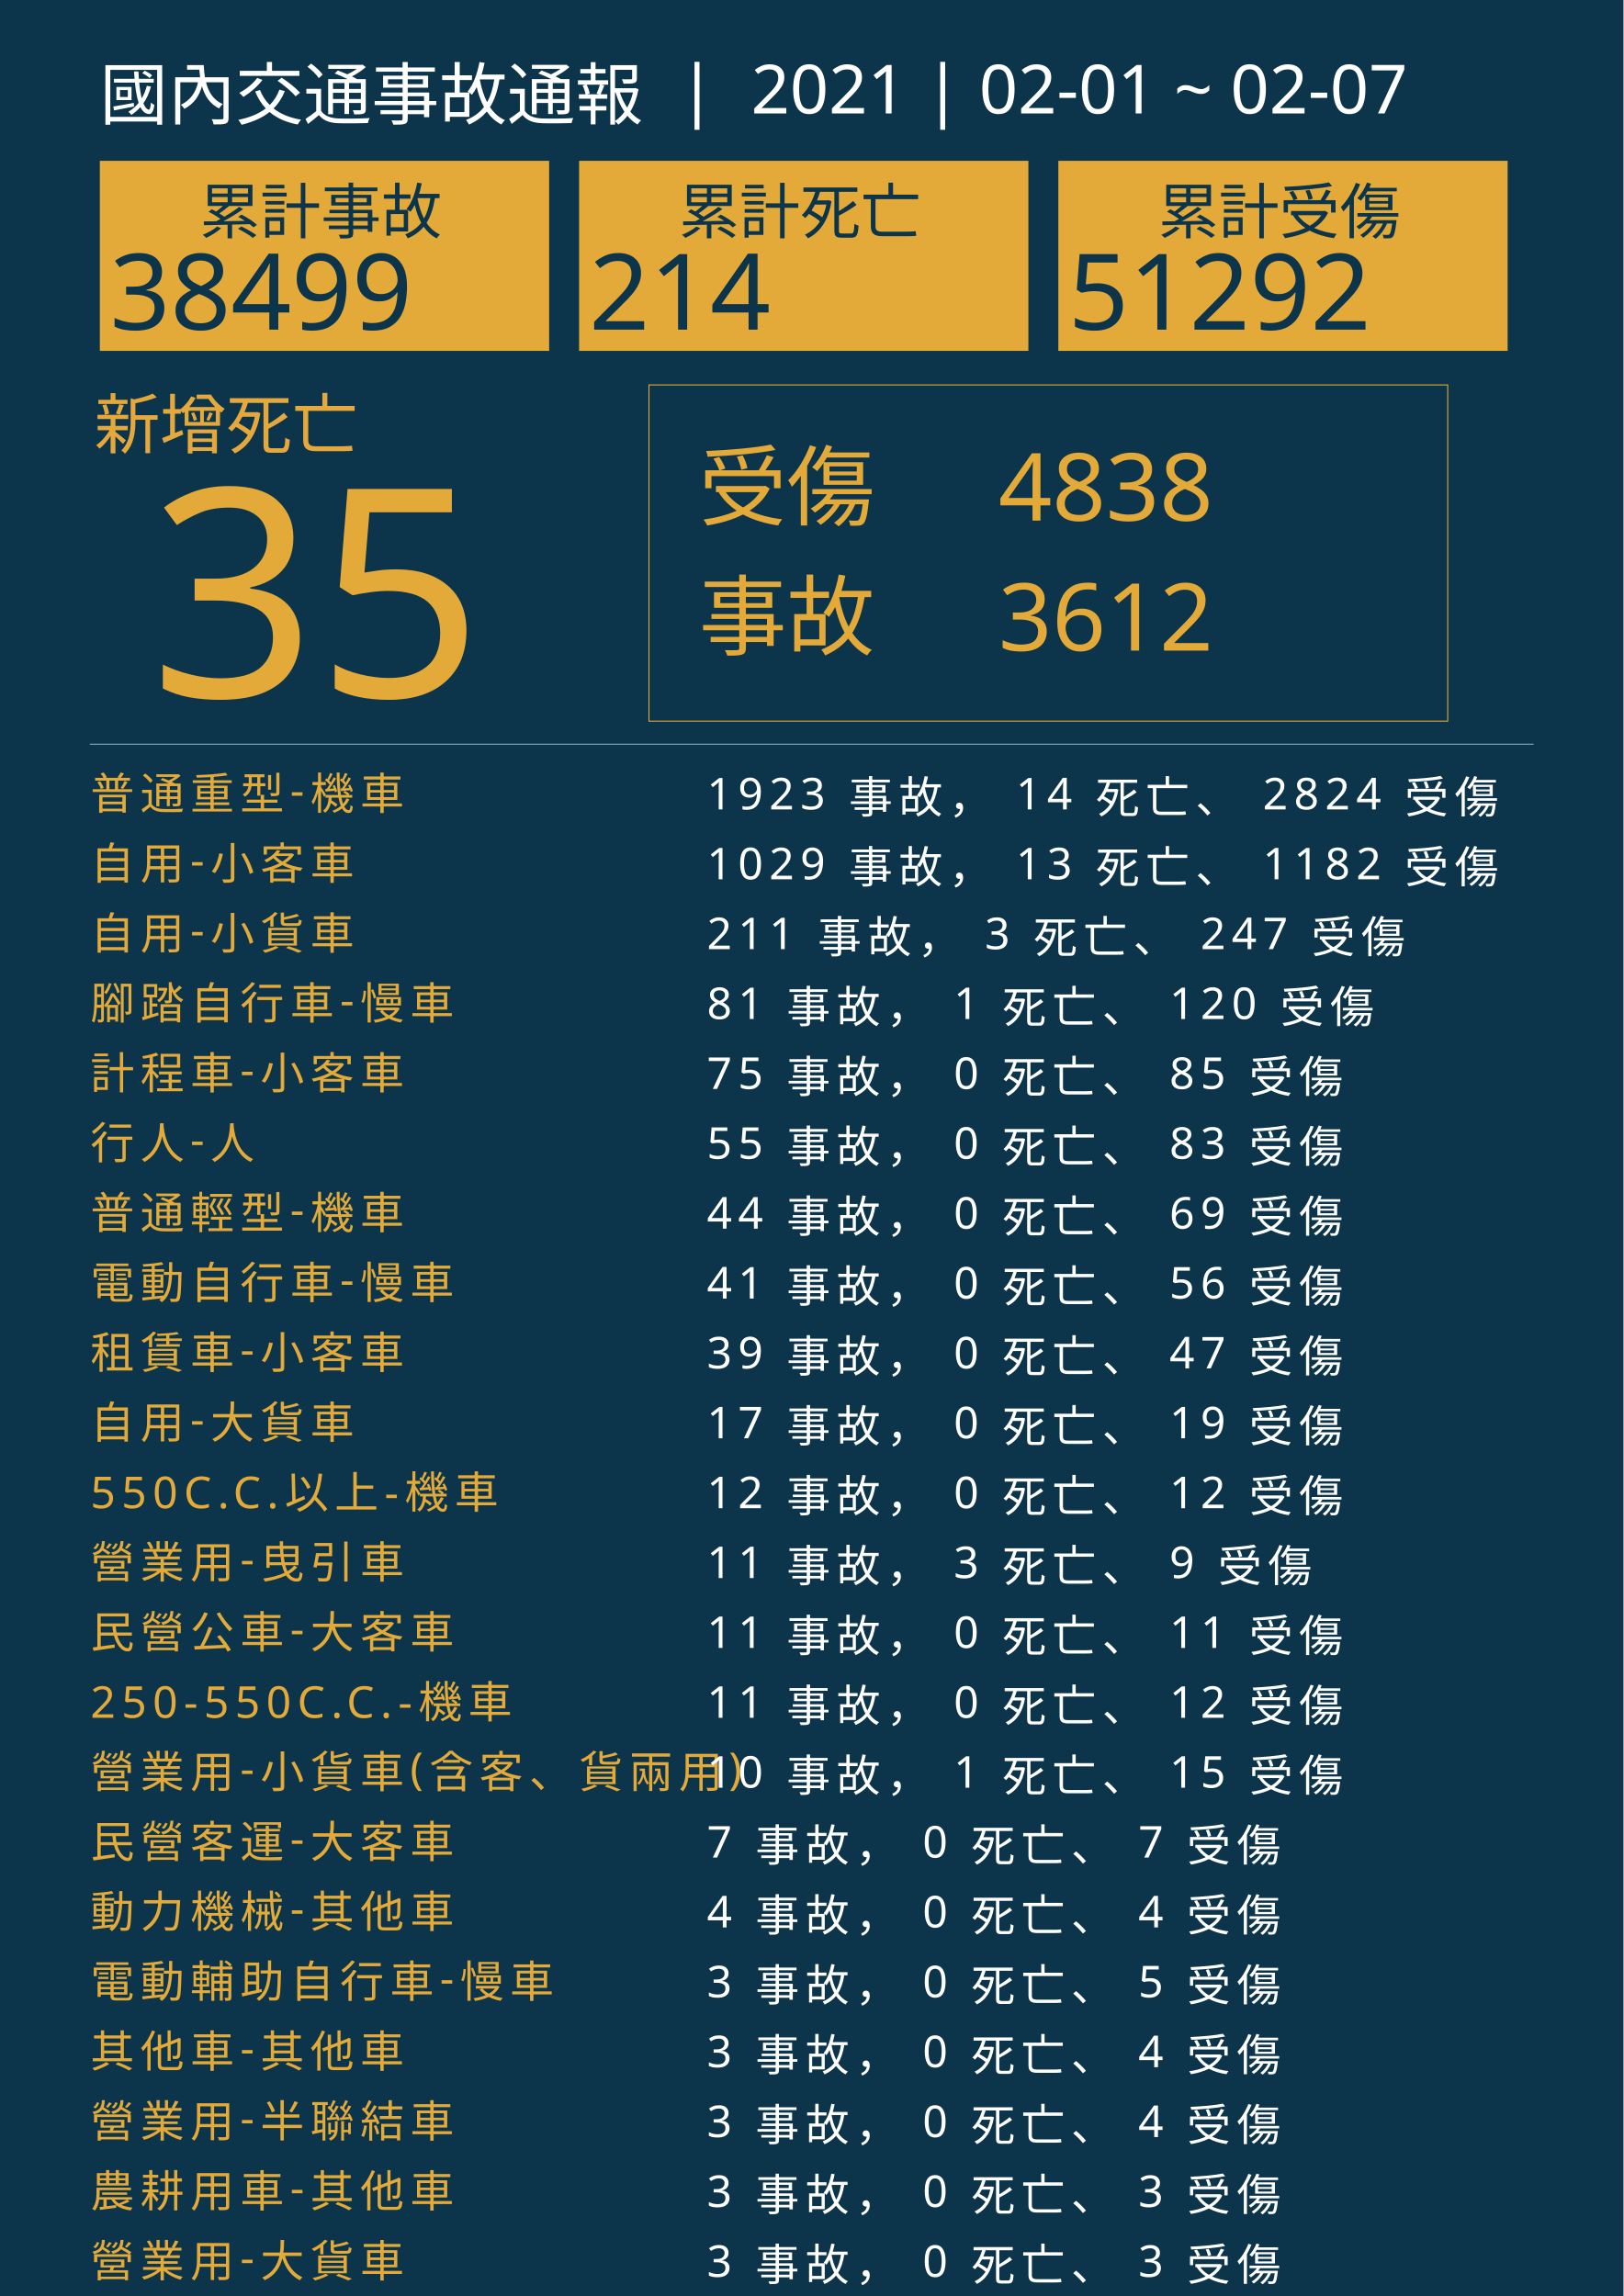
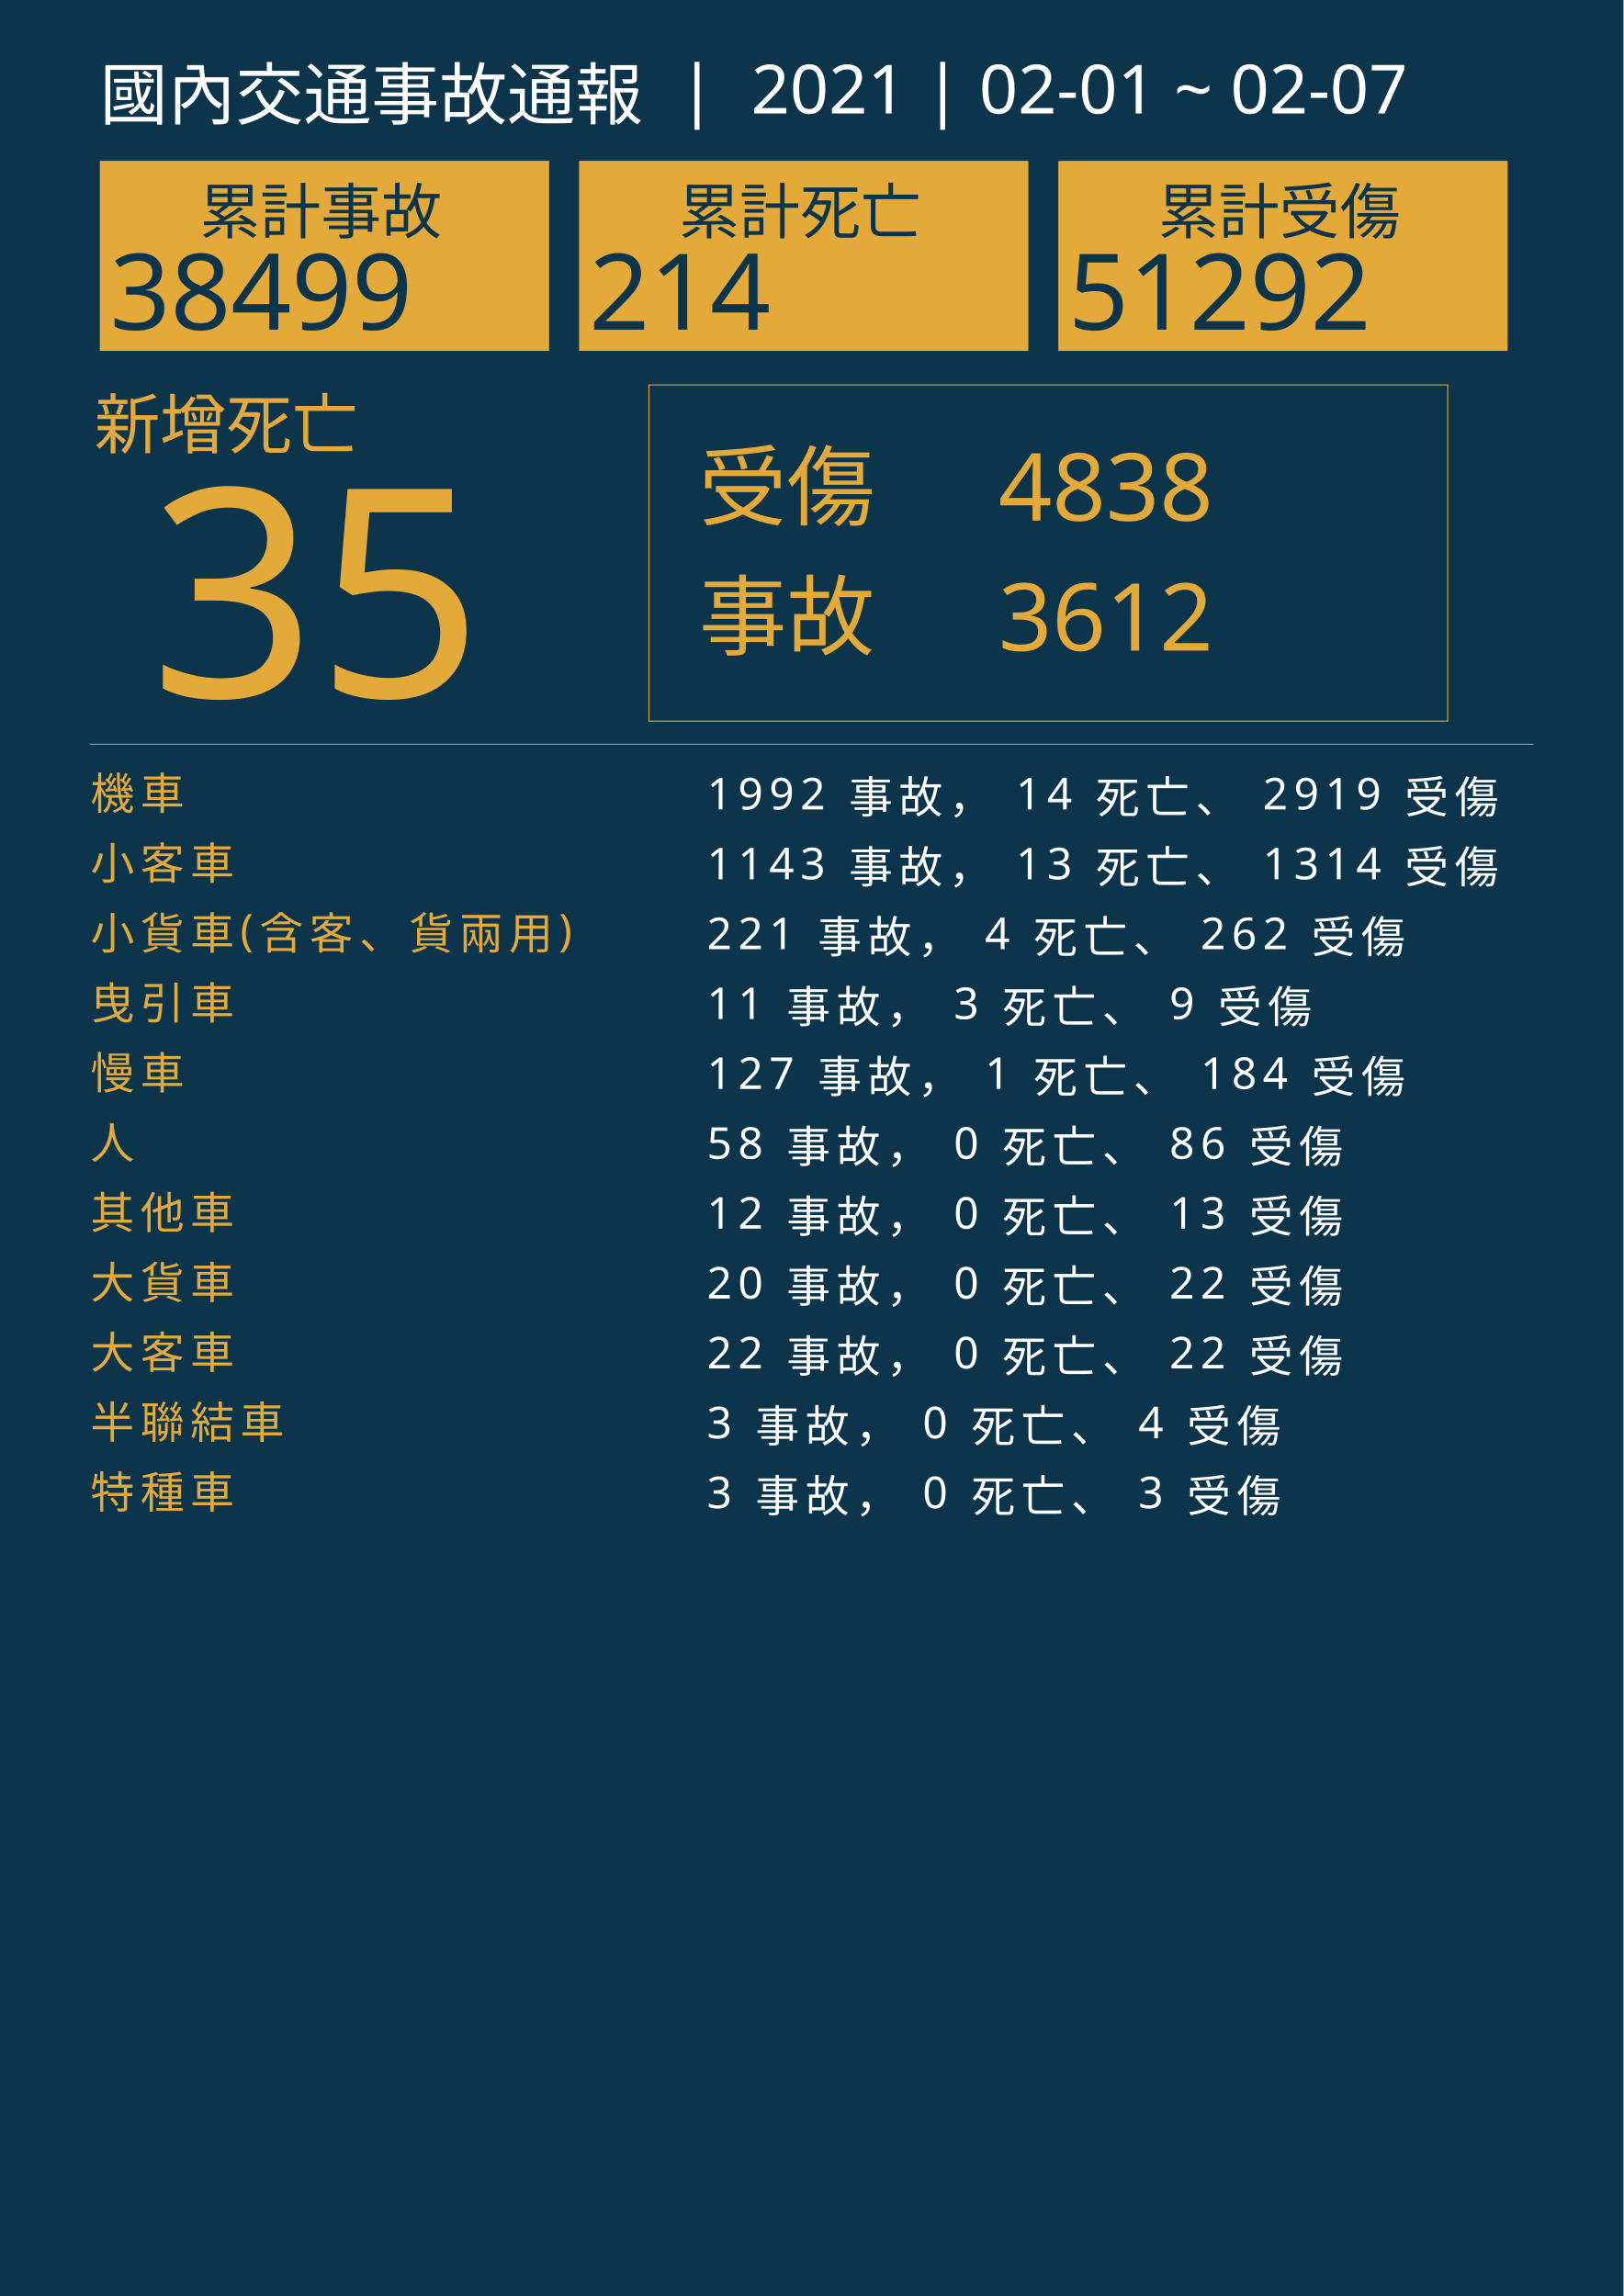
<svg xmlns="http://www.w3.org/2000/svg" version="1.1" id="圖層_1" x="0px" y="0px" viewBox="0 0 1626 2300" style="enable-background:new 0 0 1626 2300;" xml:space="preserve">
  <style type="text/css">
	.st0{fill:#0C354B;}
	.st1{fill:#E5A83D;}
	.st2{font-family:'NotoSansCJKtc-Bold-B5pc-H';}
	.st3{font-size:66px;}
	.st4{fill:#E3AA39;}
	.st5{font-family:'Arial-BoldMT';}
	.st6{font-size:291.776px;}
	.st7{fill:none;stroke:#E3AA39;stroke-miterlimit:10;}
	.st8{font-family:'NotoSansCJKtc-Light-B5pc-H';}
	.st9{font-size:88px;}
	.st10{font-family:'NotoSansCJKtc-Medium-B5pc-H';}
	.st11{font-size:94px;}
	.st12{fill:none;stroke:#8AAFC1;stroke-miterlimit:10;}
	.st13{font-size:60.649px;}
	.st14{font-size:106px;}
	.st15{fill:none;}
	.st16{font-size:44px;}
	.st17{letter-spacing:6;}
	.st18{fill:#FFFFFF;}
	.st19{letter-spacing:1;}
	.st20{font-size:68px;}
</style>
  <rect class="st0" width="1626" height="2300" />
  <text transform="matrix(1 0 0 1 94.5001 449.017)" class="st1 st2 st3">新增死亡</text>
  <g>
    <text transform="matrix(1 0 0 1 150 698.1412)" class="st4 st5 st6">35</text>
  </g>
  <g>
    <rect x="650" y="385.6" class="st7" width="800" height="336.8" />
    <g>
      <text transform="matrix(1 0 0 1 700 519.593)" class="st4 st8 st9">受傷</text>
      <text transform="matrix(1 0 0 1 1000 521.5084)" class="st4 st10 st11">4838</text>
      <text transform="matrix(1 0 0 1 1000 651.7274)" class="st4 st10 st11">3612</text>
      <text transform="matrix(1 0 0 1 700 649.4965)" class="st4 st8 st9">事故</text>
    </g>
  </g>
  <line class="st12" x1="90" y1="745.5" x2="1536" y2="745.5" />
  <g>
    <g>
      <rect x="100" y="161.1" class="st4" width="450" height="190.4" />
      <g>
        <text transform="matrix(1 0 0 1 200 233.9079)" class="st0 st10 st13">累計事故</text>
        <g>
          <text transform="matrix(1 0 0 1 110 330.2121)" class="st0 st5 st14">38499</text>
        </g>
      </g>
    </g>
    <g>
      <rect x="580" y="161.1" class="st4" width="450" height="190.4" />
      <g>
        <text transform="matrix(1 0 0 1 680 233.908)" class="st0 st10 st13">累計死亡</text>
        <g>
          <text transform="matrix(1 0 0 1 590 330.2122)" class="st0 st5 st14">214</text>
        </g>
      </g>
    </g>
    <g>
      <rect x="1060" y="161.1" class="st4" width="450" height="190.4" />
      <g>
        <text transform="matrix(1 0 0 1 1160 233.908)" class="st0 st10 st13">累計受傷</text>
        <g>
          <text transform="matrix(1 0 0 1 1070 330.2122)" class="st0 st5 st14">51292</text>
        </g>
      </g>
    </g>
  </g>
  <rect x="90.6" y="772.1" class="st15" width="1141.8" height="314.8" />
  <text transform="matrix(1 0 0 1 90.5591 810.7965)">
-     <tspan x="0" y="0" class="st4 st10 st16 st17">普通重型-機車</tspan>
-     <tspan x="600" y="0" class="st18 st10 st16 st17"> 1923 事故， 14 死亡、 2824 受傷</tspan>
-     <tspan x="0" y="70" class="st4 st10 st16 st17">自用-小客車</tspan>
-     <tspan x="600" y="70" class="st18 st10 st16 st17"> 1029 事故， 13 死亡、 1182 受傷</tspan>
-     <tspan x="0" y="140" class="st4 st10 st16 st17">自用-小貨車</tspan>
-     <tspan x="600" y="140" class="st18 st10 st16 st17"> 211 事故， 3 死亡、 247 受傷</tspan>
-     <tspan x="0" y="210" class="st4 st10 st16 st17">腳踏自行車-慢車</tspan>
-     <tspan x="600" y="210" class="st18 st10 st16 st17"> 81 事故， 1 死亡、 120 受傷</tspan>
-     <tspan x="0" y="280" class="st4 st10 st16 st17">計程車-小客車</tspan>
-     <tspan x="600" y="280" class="st18 st10 st16 st17"> 75 事故， 0 死亡、 85 受傷</tspan>
-     <tspan x="0" y="350" class="st4 st10 st16 st17">行人-人</tspan>
-     <tspan x="600" y="350" class="st18 st10 st16 st17"> 55 事故， 0 死亡、 83 受傷</tspan>
-     <tspan x="0" y="420" class="st4 st10 st16 st17">普通輕型-機車</tspan>
-     <tspan x="600" y="420" class="st18 st10 st16 st17"> 44 事故， 0 死亡、 69 受傷</tspan>
-     <tspan x="0" y="490" class="st4 st10 st16 st17">電動自行車-慢車</tspan>
-     <tspan x="600" y="490" class="st18 st10 st16 st17"> 41 事故， 0 死亡、 56 受傷</tspan>
-     <tspan x="0" y="560" class="st4 st10 st16 st17">租賃車-小客車</tspan>
-     <tspan x="600" y="560" class="st18 st10 st16 st17"> 39 事故， 0 死亡、 47 受傷</tspan>
-     <tspan x="0" y="630" class="st4 st10 st16 st17">自用-大貨車</tspan>
-     <tspan x="600" y="630" class="st18 st10 st16 st17"> 17 事故， 0 死亡、 19 受傷</tspan>
-     <tspan x="0" y="700" class="st4 st10 st16 st17">550C.C.以上-機車</tspan>
-     <tspan x="600" y="700" class="st18 st10 st16 st17"> 12 事故， 0 死亡、 12 受傷</tspan>
-     <tspan x="0" y="770" class="st4 st10 st16 st17">營業用-曳引車</tspan>
-     <tspan x="600" y="770" class="st18 st10 st16 st17"> 11 事故， 3 死亡、 9 受傷</tspan>
-     <tspan x="0" y="840" class="st4 st10 st16 st17">民營公車-大客車</tspan>
-     <tspan x="600" y="840" class="st18 st10 st16 st17"> 11 事故， 0 死亡、 11 受傷</tspan>
-     <tspan x="0" y="910" class="st4 st10 st16 st17">250-550C.C.-機車</tspan>
-     <tspan x="600" y="910" class="st18 st10 st16 st17"> 11 事故， 0 死亡、 12 受傷</tspan>
-     <tspan x="0" y="980" class="st4 st10 st16 st17">營業用-小貨車(含客、貨兩用)</tspan>
-     <tspan x="600" y="980" class="st18 st10 st16 st17"> 10 事故， 1 死亡、 15 受傷</tspan>
-     <tspan x="0" y="1050" class="st4 st10 st16 st17">民營客運-大客車</tspan>
-     <tspan x="600" y="1050" class="st18 st10 st16 st17"> 7 事故， 0 死亡、 7 受傷</tspan>
-     <tspan x="0" y="1120" class="st4 st10 st16 st17">動力機械-其他車</tspan>
-     <tspan x="600" y="1120" class="st18 st10 st16 st17"> 4 事故， 0 死亡、 4 受傷</tspan>
-     <tspan x="0" y="1190" class="st4 st10 st16 st17">電動輔助自行車-慢車</tspan>
-     <tspan x="600" y="1190" class="st18 st10 st16 st17"> 3 事故， 0 死亡、 5 受傷</tspan>
-     <tspan x="0" y="1260" class="st4 st10 st16 st17">其他車-其他車</tspan>
-     <tspan x="600" y="1260" class="st18 st10 st16 st17"> 3 事故， 0 死亡、 4 受傷</tspan>
-     <tspan x="0" y="1330" class="st4 st10 st16 st17">營業用-半聯結車</tspan>
-     <tspan x="600" y="1330" class="st18 st10 st16 st17"> 3 事故， 0 死亡、 4 受傷</tspan>
-     <tspan x="0" y="1400" class="st4 st10 st16 st17">農耕用車-其他車</tspan>
-     <tspan x="600" y="1400" class="st18 st10 st16 st17"> 3 事故， 0 死亡、 3 受傷</tspan>
-     <tspan x="0" y="1470" class="st4 st10 st16 st17">營業用-大貨車</tspan>
-     <tspan x="600" y="1470" class="st18 st10 st16 st17"> 3 事故， 0 死亡、 3 受傷</tspan>
-     <tspan x="0" y="1540" class="st4 st10 st16 st17">其他慢車-慢車</tspan>
-     <tspan x="600" y="1540" class="st18 st10 st16 st17"> 2 事故， 0 死亡、 3 受傷</tspan>
-     <tspan x="0" y="1610" class="st4 st10 st16 st17">公營公車-大客車</tspan>
-     <tspan x="600" y="1610" class="st18 st10 st16 st17"> 2 事故， 0 死亡、 2 受傷</tspan>
-     <tspan x="0" y="1680" class="st4 st10 st16 st17">拼裝車-其他車</tspan>
-     <tspan x="600" y="1680" class="st18 st10 st16 st17"> 2 事故， 0 死亡、 2 受傷</tspan>
-     <tspan x="0" y="1750" class="st4 st10 st16 st17">其他特種車-特種車</tspan>
-     <tspan x="600" y="1750" class="st18 st10 st16 st17"> 2 事故， 0 死亡、 2 受傷</tspan>
-     <tspan x="0" y="1820" class="st4 st10 st16 st17">小型輕型-機車</tspan>
-     <tspan x="600" y="1820" class="st18 st10 st16 st17"> 2 事故， 0 死亡、 2 受傷</tspan>
-     <tspan x="0" y="1890" class="st4 st10 st16 st17">其他人-人</tspan>
-     <tspan x="600" y="1890" class="st18 st10 st16 st17"> 2 事故， 0 死亡、 2 受傷</tspan>
-     <tspan x="0" y="1960" class="st4 st10 st16 st17">乘客-人</tspan>
-     <tspan x="600" y="1960" class="st18 st10 st16 st17"> 1 事故， 0 死亡、 1 受傷</tspan>
-     <tspan x="0" y="2030" class="st4 st10 st16 st17">遊覽車-大客車</tspan>
-     <tspan x="600" y="2030" class="st18 st10 st16 st17"> 1 事故， 0 死亡、 1 受傷</tspan>
-     <tspan x="0" y="2100" class="st4 st10 st16 st17">公營客運-大客車</tspan>
-     <tspan x="600" y="2100" class="st18 st10 st16 st17"> 1 事故， 0 死亡、 1 受傷</tspan>
-     <tspan x="0" y="2170" class="st4 st10 st16 st17">救護車-特種車</tspan>
-     <tspan x="600" y="2170" class="st18 st10 st16 st17"> 1 事故， 0 死亡、 1 受傷</tspan>
+     <tspan x="0" y="0" class="st4 st10 st16 st17">機車</tspan>
+     <tspan x="600" y="0" class="st18 st10 st16 st17"> 1992 事故， 14 死亡、 2919 受傷</tspan>
+     <tspan x="0" y="70" class="st4 st10 st16 st17">小客車</tspan>
+     <tspan x="600" y="70" class="st18 st10 st16 st17"> 1143 事故， 13 死亡、 1314 受傷</tspan>
+     <tspan x="0" y="140" class="st4 st10 st16 st17">小貨車(含客、貨兩用)</tspan>
+     <tspan x="600" y="140" class="st18 st10 st16 st17"> 221 事故， 4 死亡、 262 受傷</tspan>
+     <tspan x="0" y="210" class="st4 st10 st16 st17">曳引車</tspan>
+     <tspan x="600" y="210" class="st18 st10 st16 st17"> 11 事故， 3 死亡、 9 受傷</tspan>
+     <tspan x="0" y="280" class="st4 st10 st16 st17">慢車</tspan>
+     <tspan x="600" y="280" class="st18 st10 st16 st17"> 127 事故， 1 死亡、 184 受傷</tspan>
+     <tspan x="0" y="350" class="st4 st10 st16 st17">人</tspan>
+     <tspan x="600" y="350" class="st18 st10 st16 st17"> 58 事故， 0 死亡、 86 受傷</tspan>
+     <tspan x="0" y="420" class="st4 st10 st16 st17">其他車</tspan>
+     <tspan x="600" y="420" class="st18 st10 st16 st17"> 12 事故， 0 死亡、 13 受傷</tspan>
+     <tspan x="0" y="490" class="st4 st10 st16 st17">大貨車</tspan>
+     <tspan x="600" y="490" class="st18 st10 st16 st17"> 20 事故， 0 死亡、 22 受傷</tspan>
+     <tspan x="0" y="560" class="st4 st10 st16 st17">大客車</tspan>
+     <tspan x="600" y="560" class="st18 st10 st16 st17"> 22 事故， 0 死亡、 22 受傷</tspan>
+     <tspan x="0" y="630" class="st4 st10 st16 st17">半聯結車</tspan>
+     <tspan x="600" y="630" class="st18 st10 st16 st17"> 3 事故， 0 死亡、 4 受傷</tspan>
+     <tspan x="0" y="700" class="st4 st10 st16 st17">特種車</tspan>
+     <tspan x="600" y="700" class="st18 st10 st16 st17"> 3 事故， 0 死亡、 3 受傷</tspan>
  </text>
  <text transform="matrix(1 0 0 1 100 119.2712)" class="st18 st8 st20">國內交通事故通報  |  2021 | 02-01 ~ 02-07</text>
</svg>
